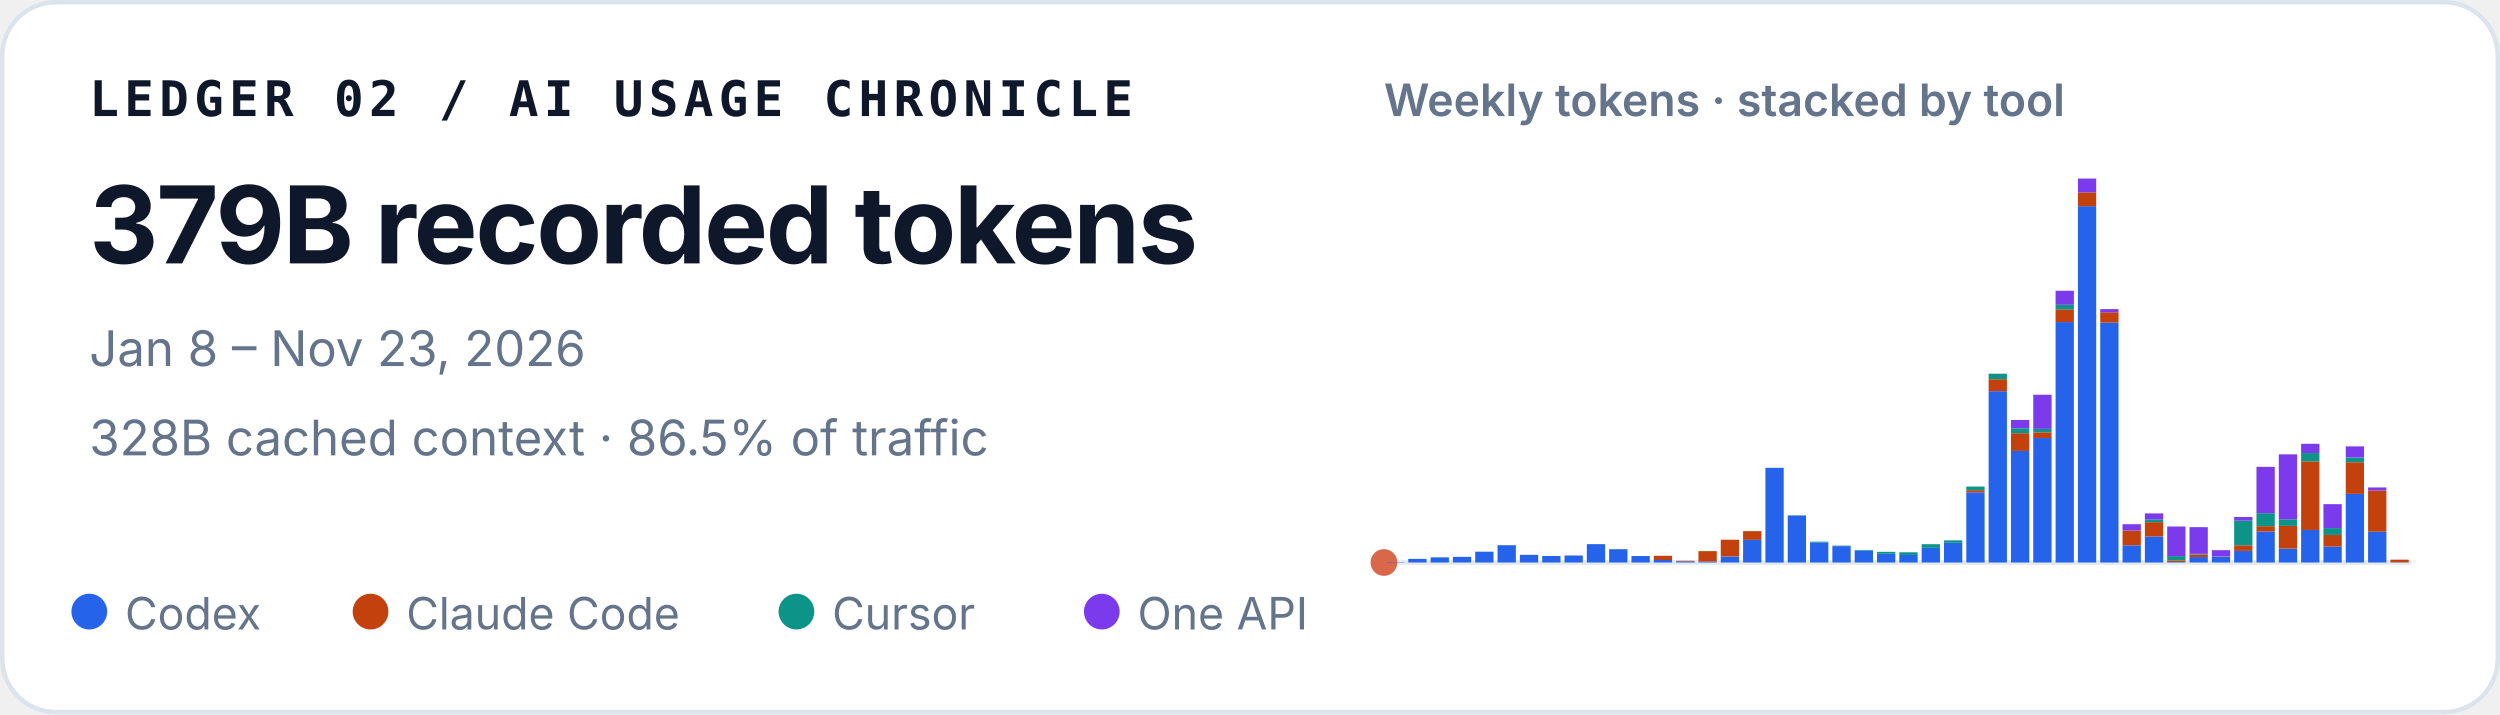
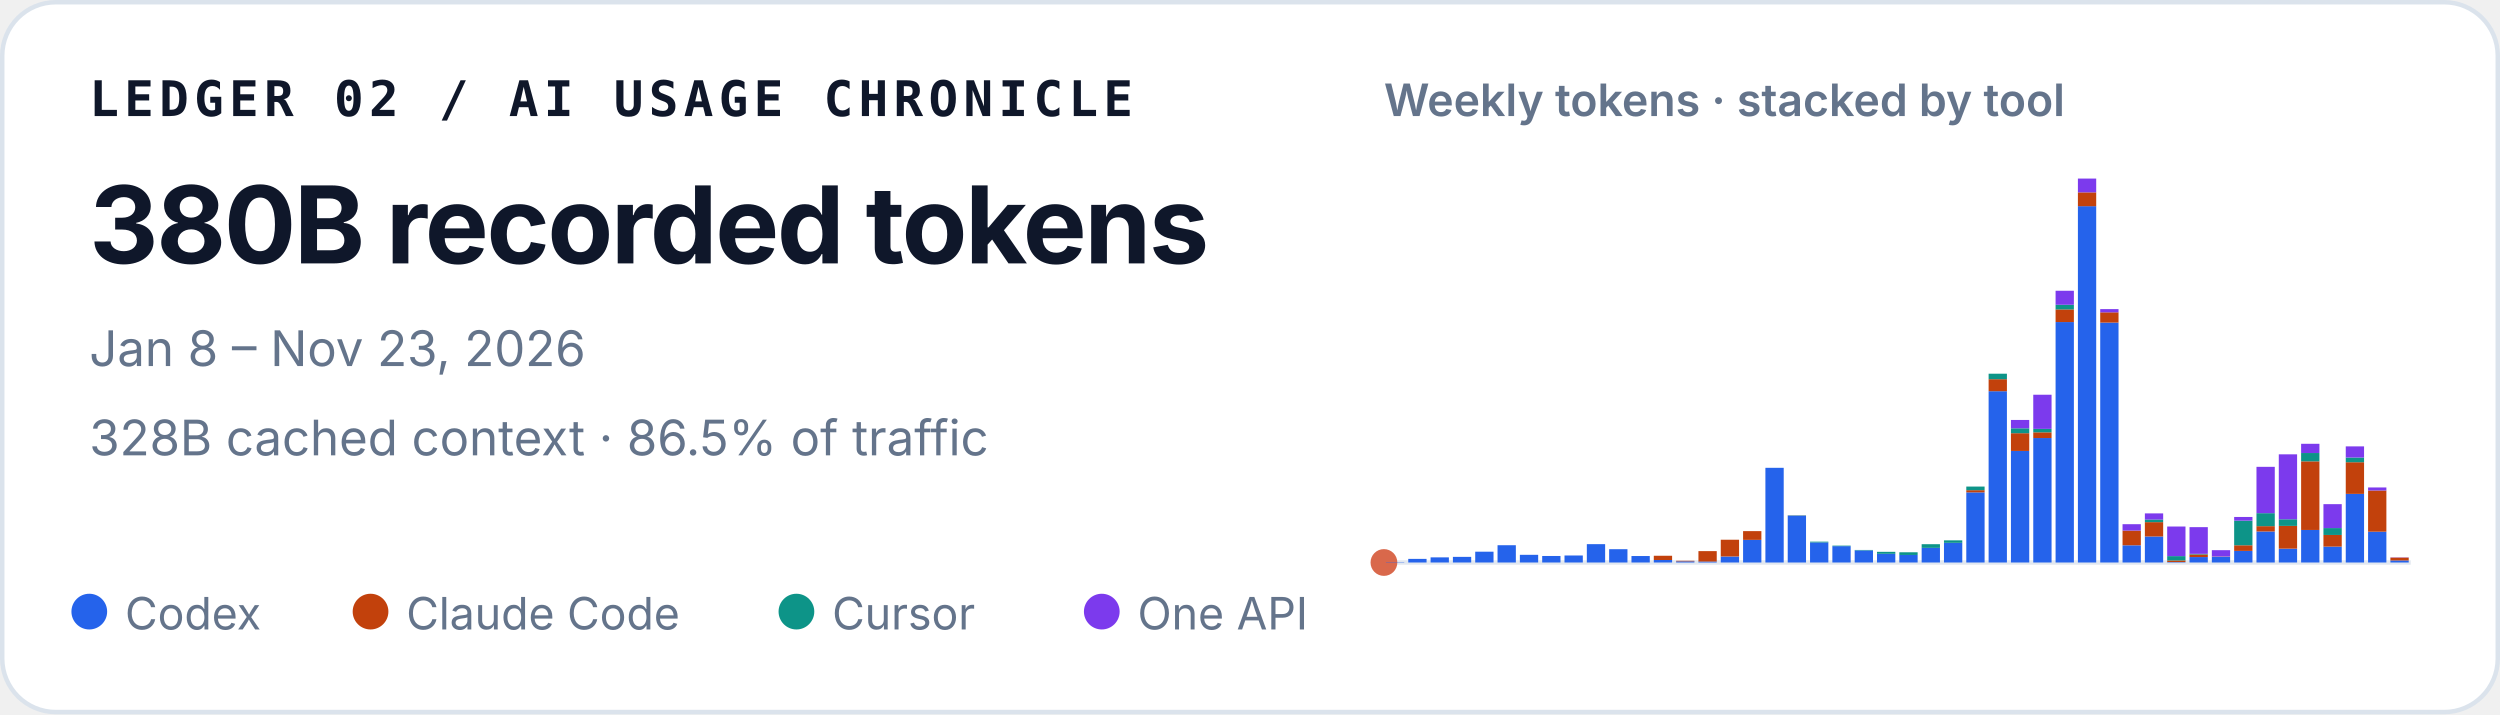
<svg xmlns="http://www.w3.org/2000/svg" width="560" height="160" viewBox="0 0 560 160" role="img" aria-labelledby="title desc">
  <style>
    text { font-family: ui-sans-serif, -apple-system, BlinkMacSystemFont, "Segoe UI", sans-serif; fill: #0f172a; }
    .identity { font-family: ui-monospace, SFMono-Regular, Menlo, Consolas, monospace; font-size: 11px; font-weight: 700; letter-spacing: .11em; }
    .total { font-size: 24px; font-weight: 720; letter-spacing: -.02em; }
    .meta { font-size: 11px; fill: #64748b; }
    .chart-title { font-size: 10px; font-weight: 600; fill: #64748b; }
    .legend { font-size: 10px; fill: #64748b; }
  </style>
  <rect x=".5" y=".5" width="559" height="159" rx="12" fill="#ffffff" stroke="#dbe3ec" />
  <text x="20" y="26" class="identity">LEDGER 02 / AI USAGE CHRONICLE</text>
-   <text x="20" y="59" class="total">379B recorded tokens</text>
+   <text x="20" y="59" class="total">380B recorded tokens</text>
  <text x="20" y="82" class="meta">Jan 8 – Nov 23, 2026</text>
  <text x="20" y="102" class="meta">328B cached context · 86.5% of traffic</text>
  <text x="310" y="26" class="chart-title">Weekly tokens · stacked by tool</text>
  <line x1="310" y1="126" x2="540" y2="126" stroke="#e2e8f0" />
  <circle cx="310" cy="126" r="3" fill="#D9684B" aria-hidden="true" />
  <g aria-label="Weekly token volume, stacked by tool">
    <rect x="310.45" y="125.93" width="4.10" height="0.07" fill="#2563eb" />
    <rect x="315.45" y="125.19" width="4.10" height="0.81" fill="#2563eb" />
    <rect x="320.45" y="124.85" width="4.10" height="1.15" fill="#2563eb" />
    <rect x="325.45" y="124.74" width="4.10" height="1.26" fill="#2563eb" />
    <rect x="330.45" y="123.58" width="4.10" height="2.42" fill="#2563eb" />
    <rect x="335.45" y="122.13" width="4.10" height="3.87" fill="#2563eb" />
    <rect x="340.45" y="124.28" width="4.10" height="1.72" fill="#2563eb" />
    <rect x="345.45" y="124.54" width="4.10" height="1.46" fill="#2563eb" />
    <rect x="350.45" y="124.43" width="4.10" height="1.57" fill="#2563eb" />
    <rect x="355.45" y="121.89" width="4.10" height="4.11" fill="#2563eb" />
    <rect x="360.45" y="123.02" width="4.10" height="2.98" fill="#2563eb" />
    <rect x="365.45" y="124.55" width="4.10" height="1.45" fill="#2563eb" />
    <rect x="370.45" y="125.44" width="4.10" height="0.56" fill="#2563eb" />
    <rect x="370.45" y="124.49" width="4.10" height="0.95" fill="#c2410c" />
    <rect x="375.45" y="125.74" width="4.10" height="0.26" fill="#2563eb" />
    <rect x="375.45" y="125.61" width="4.10" height="0.13" fill="#c2410c" />
    <rect x="380.45" y="125.78" width="4.10" height="0.22" fill="#2563eb" />
    <rect x="380.45" y="123.45" width="4.10" height="2.33" fill="#c2410c" />
    <rect x="385.45" y="124.66" width="4.10" height="1.34" fill="#2563eb" />
    <rect x="385.45" y="120.90" width="4.10" height="3.75" fill="#c2410c" />
    <rect x="390.45" y="120.93" width="4.10" height="5.07" fill="#2563eb" />
    <rect x="390.45" y="118.97" width="4.10" height="1.96" fill="#c2410c" />
    <rect x="395.45" y="104.79" width="4.10" height="21.21" fill="#2563eb" />
    <rect x="400.45" y="115.49" width="4.10" height="10.51" fill="#2563eb" />
    <rect x="400.45" y="115.47" width="4.10" height="0.03" fill="#c2410c" />
    <rect x="400.45" y="115.41" width="4.10" height="0.05" fill="#0d9488" />
    <rect x="405.45" y="121.50" width="4.10" height="4.50" fill="#2563eb" />
    <rect x="405.45" y="121.33" width="4.10" height="0.17" fill="#0d9488" />
    <rect x="410.45" y="122.34" width="4.10" height="3.66" fill="#2563eb" />
    <rect x="410.45" y="122.22" width="4.10" height="0.12" fill="#0d9488" />
    <rect x="415.45" y="123.29" width="4.10" height="2.71" fill="#2563eb" />
    <rect x="415.45" y="123.19" width="4.10" height="0.10" fill="#0d9488" />
    <rect x="420.45" y="124.05" width="4.10" height="1.95" fill="#2563eb" />
    <rect x="420.45" y="123.61" width="4.10" height="0.44" fill="#0d9488" />
    <rect x="425.45" y="124.31" width="4.10" height="1.69" fill="#2563eb" />
    <rect x="425.45" y="124.31" width="4.10" height="0.00" fill="#c2410c" />
    <rect x="425.45" y="123.71" width="4.10" height="0.60" fill="#0d9488" />
    <rect x="430.45" y="122.72" width="4.10" height="3.28" fill="#2563eb" />
    <rect x="430.45" y="121.90" width="4.10" height="0.82" fill="#0d9488" />
    <rect x="435.45" y="121.59" width="4.10" height="4.41" fill="#2563eb" />
    <rect x="435.45" y="121.04" width="4.10" height="0.55" fill="#0d9488" />
    <rect x="440.45" y="110.29" width="4.10" height="15.71" fill="#2563eb" />
    <rect x="440.45" y="109.80" width="4.10" height="0.49" fill="#c2410c" />
    <rect x="440.45" y="108.99" width="4.10" height="0.81" fill="#0d9488" />
    <rect x="440.45" y="108.99" width="4.10" height="0.00" fill="#7c3aed" />
    <rect x="445.45" y="87.63" width="4.10" height="38.37" fill="#2563eb" />
    <rect x="445.45" y="84.94" width="4.10" height="2.69" fill="#c2410c" />
    <rect x="445.45" y="83.71" width="4.10" height="1.23" fill="#0d9488" />
    <rect x="450.45" y="101.02" width="4.10" height="24.98" fill="#2563eb" />
    <rect x="450.45" y="97.04" width="4.10" height="3.97" fill="#c2410c" />
    <rect x="450.45" y="95.94" width="4.10" height="1.10" fill="#0d9488" />
    <rect x="450.45" y="94.07" width="4.10" height="1.87" fill="#7c3aed" />
    <rect x="455.45" y="98.12" width="4.10" height="27.88" fill="#2563eb" />
    <rect x="455.45" y="96.84" width="4.10" height="1.28" fill="#c2410c" />
    <rect x="455.45" y="96.07" width="4.10" height="0.77" fill="#0d9488" />
    <rect x="455.45" y="88.42" width="4.10" height="7.65" fill="#7c3aed" />
    <rect x="460.45" y="72.14" width="4.10" height="53.86" fill="#2563eb" />
    <rect x="460.45" y="69.30" width="4.10" height="2.84" fill="#c2410c" />
    <rect x="460.45" y="68.27" width="4.10" height="1.04" fill="#0d9488" />
    <rect x="460.45" y="65.13" width="4.10" height="3.14" fill="#7c3aed" />
    <rect x="465.45" y="46.18" width="4.10" height="79.82" fill="#2563eb" />
    <rect x="465.45" y="43.09" width="4.10" height="3.10" fill="#c2410c" />
    <rect x="465.45" y="40.00" width="4.10" height="3.09" fill="#7c3aed" />
    <rect x="470.45" y="72.26" width="4.10" height="53.74" fill="#2563eb" />
    <rect x="470.45" y="69.96" width="4.10" height="2.30" fill="#c2410c" />
    <rect x="470.45" y="69.24" width="4.10" height="0.73" fill="#7c3aed" />
    <rect x="475.45" y="122.15" width="4.10" height="3.85" fill="#2563eb" />
    <rect x="475.45" y="118.85" width="4.10" height="3.29" fill="#c2410c" />
    <rect x="475.45" y="117.42" width="4.10" height="1.43" fill="#7c3aed" />
    <rect x="480.45" y="120.17" width="4.10" height="5.83" fill="#2563eb" />
    <rect x="480.45" y="116.96" width="4.10" height="3.21" fill="#c2410c" />
    <rect x="480.45" y="116.37" width="4.10" height="0.59" fill="#0d9488" />
    <rect x="480.45" y="115.00" width="4.10" height="1.38" fill="#7c3aed" />
    <rect x="485.45" y="125.90" width="4.10" height="0.10" fill="#2563eb" />
    <rect x="485.45" y="125.54" width="4.10" height="0.36" fill="#c2410c" />
    <rect x="485.45" y="124.57" width="4.10" height="0.97" fill="#0d9488" />
    <rect x="485.45" y="117.94" width="4.10" height="6.63" fill="#7c3aed" />
    <rect x="490.45" y="124.78" width="4.10" height="1.22" fill="#2563eb" />
    <rect x="490.45" y="124.20" width="4.10" height="0.58" fill="#c2410c" />
    <rect x="490.45" y="124.06" width="4.10" height="0.14" fill="#0d9488" />
    <rect x="490.45" y="118.08" width="4.10" height="5.98" fill="#7c3aed" />
    <rect x="495.45" y="124.70" width="4.10" height="1.30" fill="#2563eb" />
    <rect x="495.45" y="124.64" width="4.10" height="0.06" fill="#c2410c" />
    <rect x="495.45" y="123.24" width="4.10" height="1.40" fill="#7c3aed" />
    <rect x="500.45" y="123.41" width="4.10" height="2.59" fill="#2563eb" />
    <rect x="500.45" y="122.14" width="4.10" height="1.26" fill="#c2410c" />
    <rect x="500.45" y="116.63" width="4.10" height="5.51" fill="#0d9488" />
    <rect x="500.45" y="115.80" width="4.10" height="0.83" fill="#7c3aed" />
    <rect x="505.45" y="119.05" width="4.10" height="6.95" fill="#2563eb" />
    <rect x="505.45" y="117.86" width="4.10" height="1.19" fill="#c2410c" />
    <rect x="505.45" y="114.95" width="4.10" height="2.91" fill="#0d9488" />
    <rect x="505.45" y="104.57" width="4.10" height="10.38" fill="#7c3aed" />
    <rect x="510.45" y="122.91" width="4.10" height="3.09" fill="#2563eb" />
    <rect x="510.45" y="117.80" width="4.10" height="5.10" fill="#c2410c" />
    <rect x="510.45" y="116.32" width="4.10" height="1.48" fill="#0d9488" />
    <rect x="510.45" y="101.77" width="4.10" height="14.55" fill="#7c3aed" />
    <rect x="515.45" y="118.71" width="4.10" height="7.29" fill="#2563eb" />
    <rect x="515.45" y="103.34" width="4.10" height="15.37" fill="#c2410c" />
    <rect x="515.45" y="101.48" width="4.10" height="1.86" fill="#0d9488" />
    <rect x="515.45" y="99.41" width="4.10" height="2.06" fill="#7c3aed" />
    <rect x="520.45" y="122.44" width="4.10" height="3.56" fill="#2563eb" />
    <rect x="520.45" y="119.83" width="4.10" height="2.61" fill="#c2410c" />
    <rect x="520.45" y="118.29" width="4.10" height="1.54" fill="#0d9488" />
    <rect x="520.45" y="112.93" width="4.10" height="5.36" fill="#7c3aed" />
    <rect x="525.45" y="110.63" width="4.10" height="15.37" fill="#2563eb" />
    <rect x="525.45" y="103.54" width="4.10" height="7.09" fill="#c2410c" />
    <rect x="525.45" y="102.49" width="4.10" height="1.05" fill="#0d9488" />
    <rect x="525.45" y="99.99" width="4.10" height="2.50" fill="#7c3aed" />
    <rect x="530.45" y="119.10" width="4.10" height="6.90" fill="#2563eb" />
    <rect x="530.45" y="109.87" width="4.10" height="9.23" fill="#c2410c" />
    <rect x="530.45" y="109.19" width="4.10" height="0.68" fill="#7c3aed" />
-     <rect x="535.45" y="125.98" width="4.10" height="0.02" fill="#2563eb" />
-     <rect x="535.45" y="125.38" width="4.10" height="0.60" fill="#c2410c" />
-     <rect x="535.45" y="125.36" width="4.10" height="0.02" fill="#7c3aed" />
+     <rect x="535.45" y="125.54" width="4.10" height="0.46" fill="#2563eb" />
+     <rect x="535.45" y="124.90" width="4.10" height="0.64" fill="#c2410c" />
+     <rect x="535.45" y="124.85" width="4.10" height="0.05" fill="#7c3aed" />
  </g>
  <circle cx="20" cy="137" r="4" fill="#2563eb" />
  <text x="28" y="141" class="legend">Codex</text>
  <circle cx="83" cy="137" r="4" fill="#c2410c" />
  <text x="91" y="141" class="legend">Claude Code</text>
  <circle cx="178.4" cy="137" r="4" fill="#0d9488" />
  <text x="186.4" y="141" class="legend">Cursor</text>
  <circle cx="246.8" cy="137" r="4" fill="#7c3aed" />
  <text x="254.8" y="141" class="legend">One API</text>
</svg>
